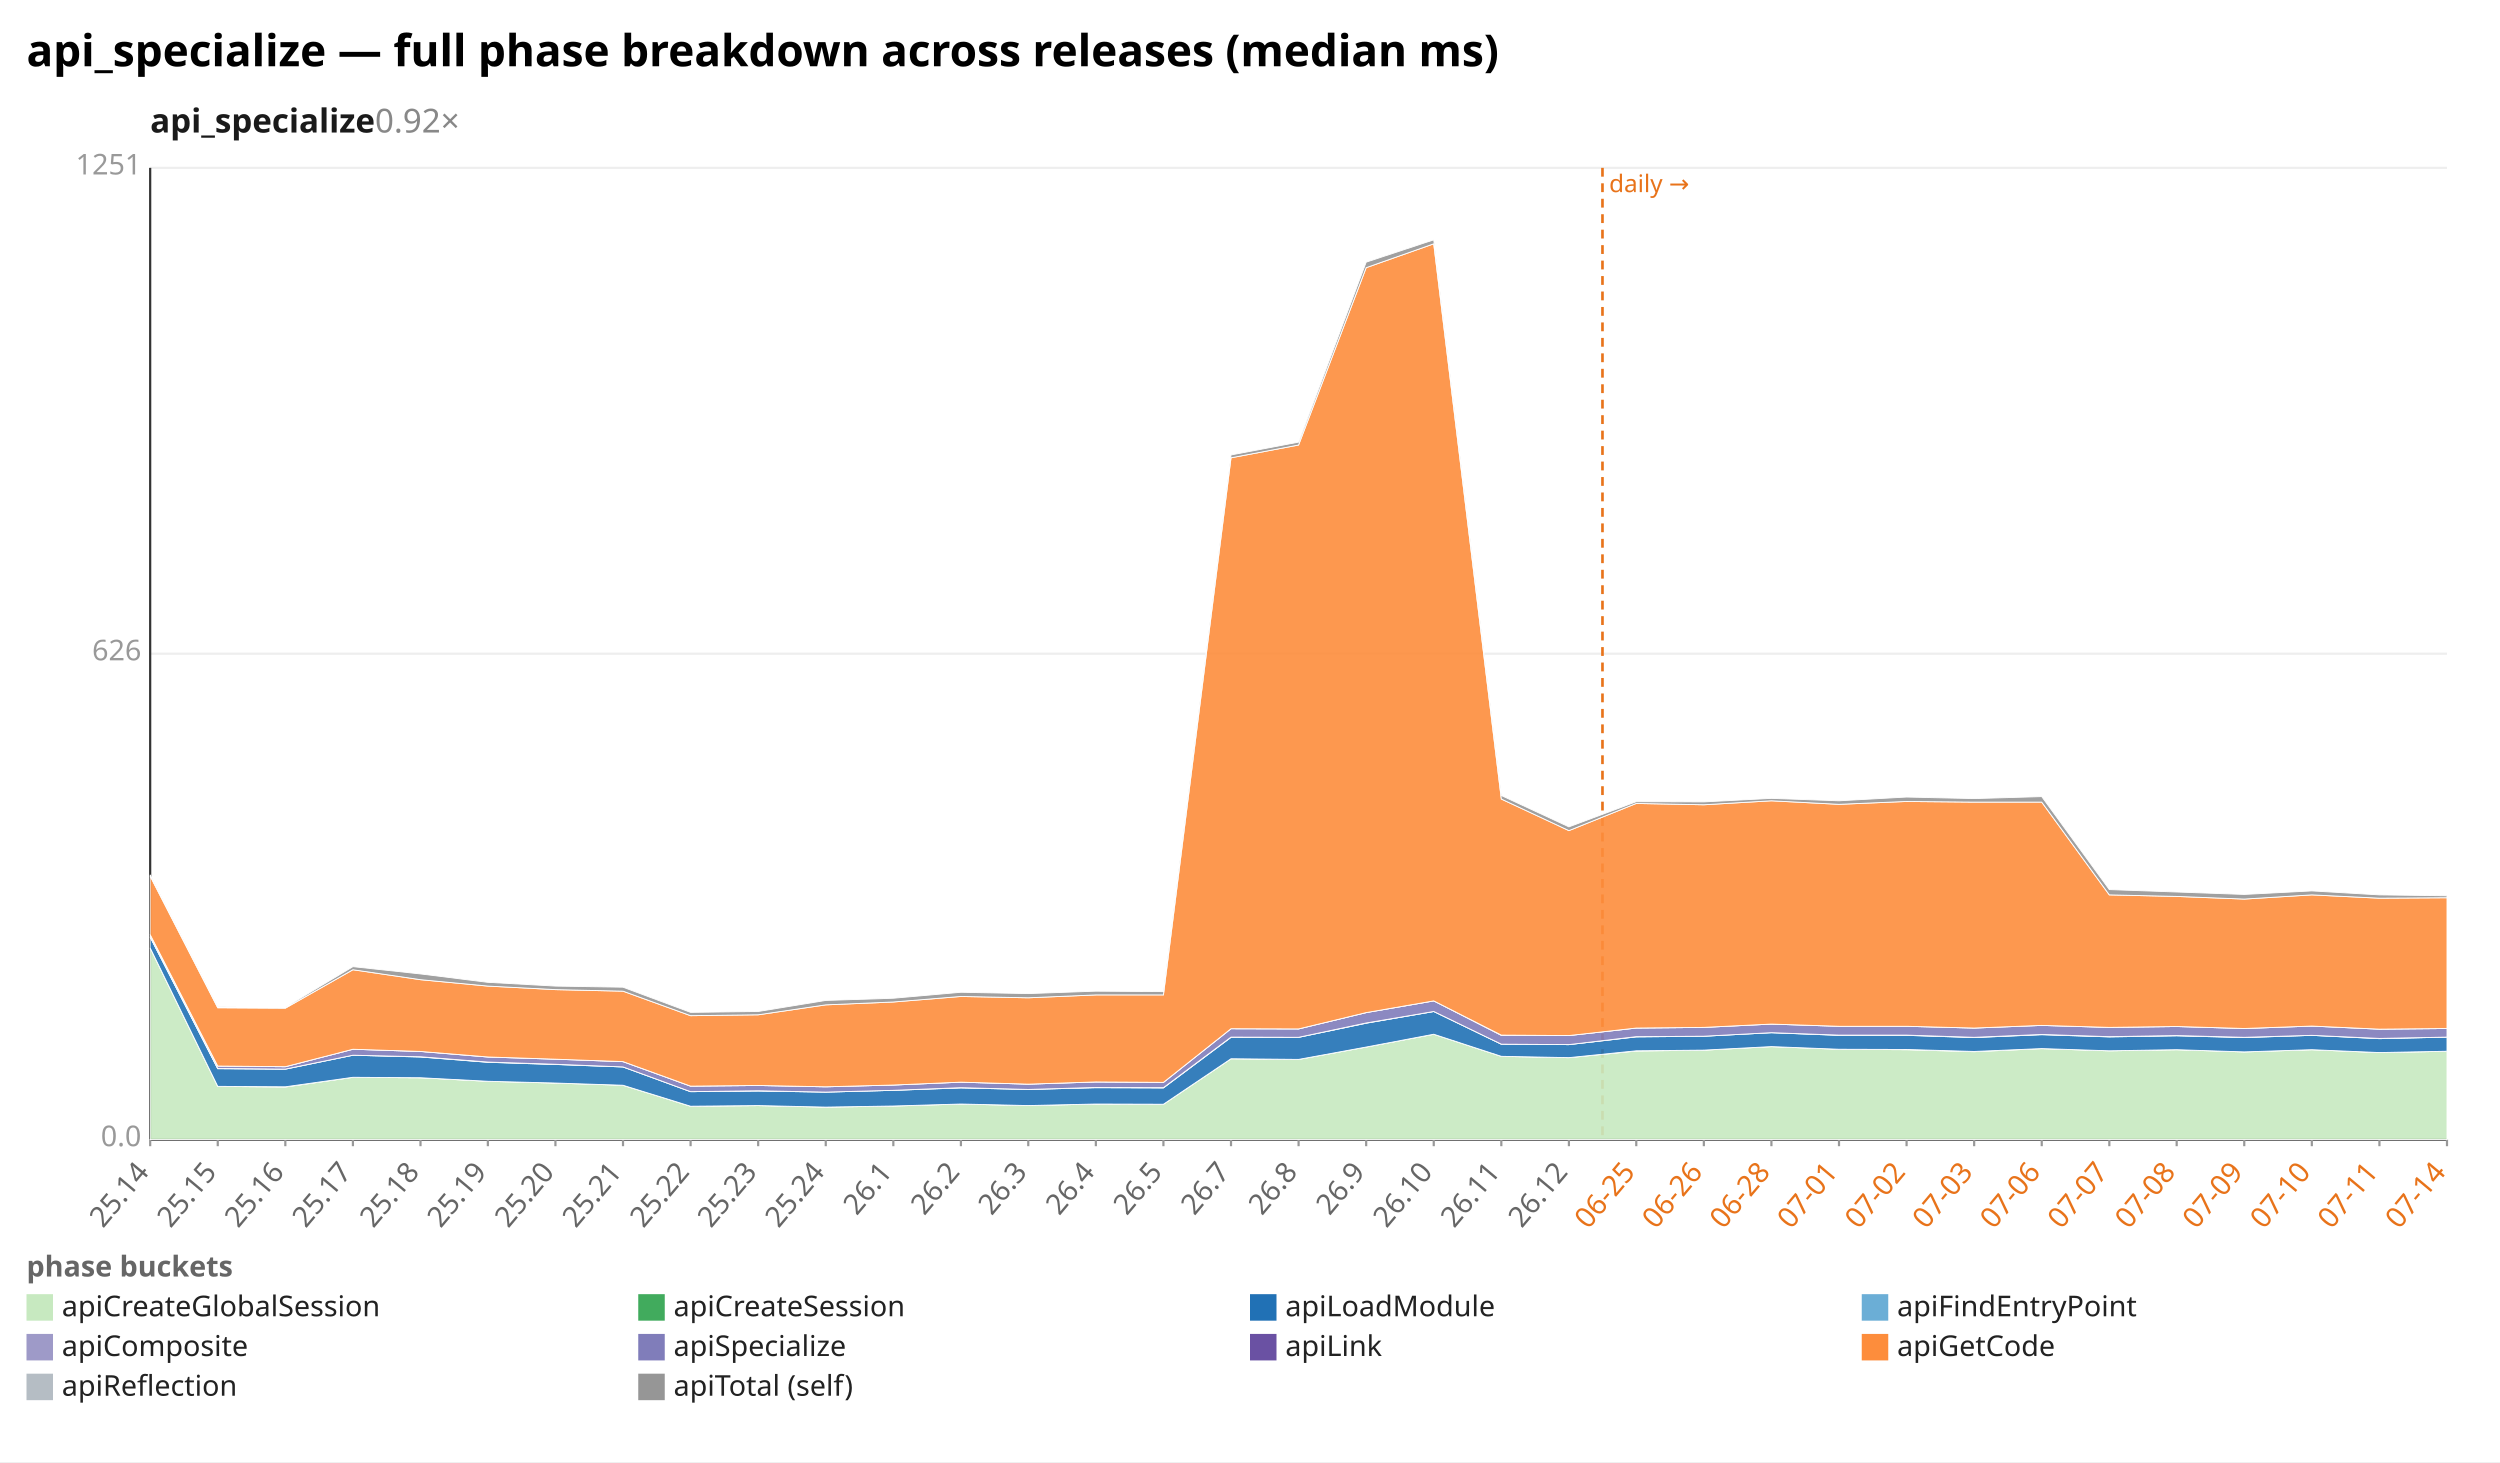
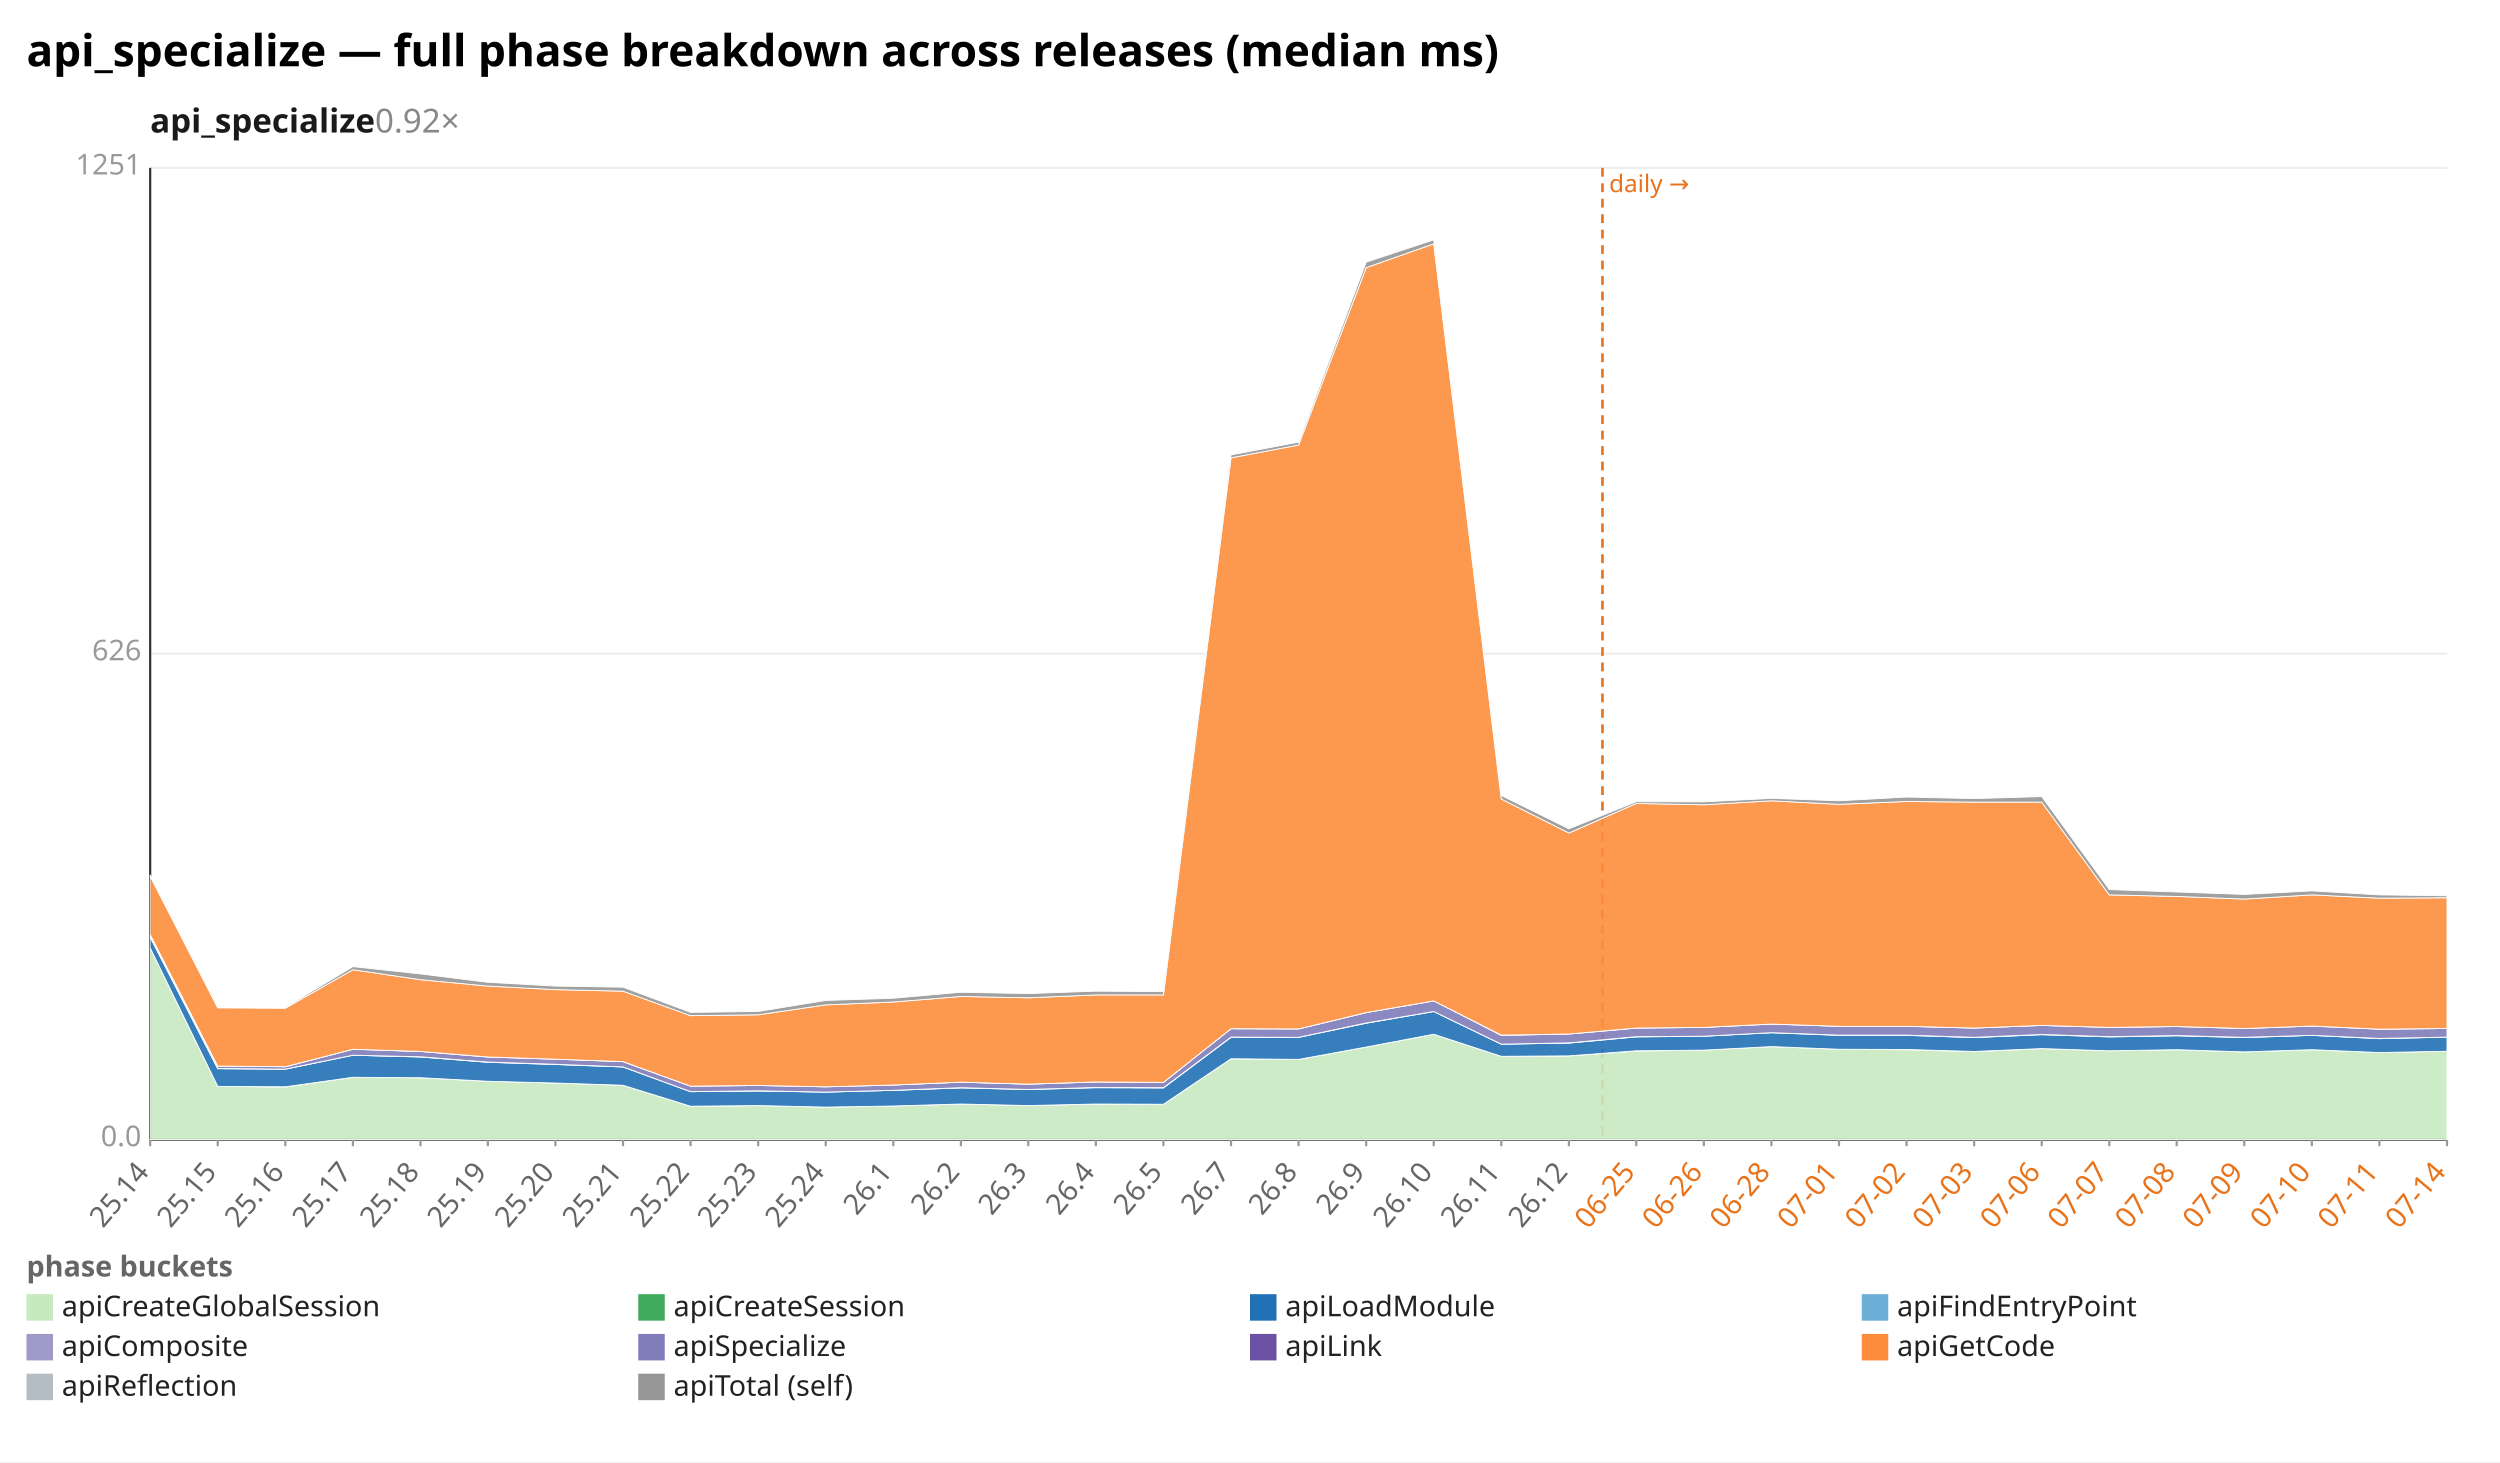
<svg xmlns="http://www.w3.org/2000/svg" width="1132" height="662" viewBox="0 0 1132 662" preserveAspectRatio="xMidYMid meet" font-family="sans-serif" font-size="13">
  <rect width="1132" height="662" fill="white" />
  <text x="12" y="30" font-size="20" font-weight="bold">api_specialize — full phase breakdown across releases (median ms)</text>
  <text x="68" y="60" font-size="15" font-weight="600" fill="#1a1a1a">api_specialize<tspan fill="#888" font-weight="400" text-decoration="none">  0.92×</tspan>
  </text>
  <line x1="68.0" y1="516.0" x2="1108.0" y2="516.0" stroke="#eee" />
  <text x="64.0" y="519.0" text-anchor="end" fill="#999">0.0</text>
  <line x1="68.0" y1="296.0" x2="1108.0" y2="296.0" stroke="#eee" />
  <text x="64.0" y="299.0" text-anchor="end" fill="#999">626</text>
  <line x1="68.0" y1="76.0" x2="1108.0" y2="76.0" stroke="#eee" />
  <text x="64.0" y="79.0" text-anchor="end" fill="#999">1251</text>
  <line x1="68.0" y1="76.0" x2="68.0" y2="516.0" stroke="#333" />
  <line x1="68.0" y1="516.0" x2="1108.0" y2="516.0" stroke="#333" />
  <line x1="725.6" y1="76.0" x2="725.6" y2="516.0" stroke="#e8731a" stroke-width="1.2" stroke-dasharray="4 3" />
  <text x="728.6" y="87.0" fill="#e8731a" font-size="11">daily →</text>
  <line x1="68.0" y1="516.0" x2="68.0" y2="519.0" stroke="#999" />
  <text x="68.0" y="531.0" text-anchor="end" fill="#666" transform="rotate(-50 68.0 531.0)">25.14</text>
  <line x1="98.6" y1="516.0" x2="98.6" y2="519.0" stroke="#999" />
  <text x="98.6" y="531.0" text-anchor="end" fill="#666" transform="rotate(-50 98.6 531.0)">25.15</text>
  <line x1="129.2" y1="516.0" x2="129.2" y2="519.0" stroke="#999" />
  <text x="129.2" y="531.0" text-anchor="end" fill="#666" transform="rotate(-50 129.2 531.0)">25.16</text>
  <line x1="159.8" y1="516.0" x2="159.8" y2="519.0" stroke="#999" />
  <text x="159.8" y="531.0" text-anchor="end" fill="#666" transform="rotate(-50 159.8 531.0)">25.17</text>
  <line x1="190.4" y1="516.0" x2="190.4" y2="519.0" stroke="#999" />
  <text x="190.4" y="531.0" text-anchor="end" fill="#666" transform="rotate(-50 190.4 531.0)">25.18</text>
  <line x1="220.9" y1="516.0" x2="220.9" y2="519.0" stroke="#999" />
  <text x="220.9" y="531.0" text-anchor="end" fill="#666" transform="rotate(-50 220.9 531.0)">25.19</text>
  <line x1="251.5" y1="516.0" x2="251.5" y2="519.0" stroke="#999" />
  <text x="251.5" y="531.0" text-anchor="end" fill="#666" transform="rotate(-50 251.5 531.0)">25.20</text>
  <line x1="282.1" y1="516.0" x2="282.1" y2="519.0" stroke="#999" />
  <text x="282.1" y="531.0" text-anchor="end" fill="#666" transform="rotate(-50 282.1 531.0)">25.21</text>
  <line x1="312.7" y1="516.0" x2="312.7" y2="519.0" stroke="#999" />
  <text x="312.7" y="531.0" text-anchor="end" fill="#666" transform="rotate(-50 312.7 531.0)">25.22</text>
  <line x1="343.3" y1="516.0" x2="343.3" y2="519.0" stroke="#999" />
  <text x="343.3" y="531.0" text-anchor="end" fill="#666" transform="rotate(-50 343.3 531.0)">25.23</text>
  <line x1="373.9" y1="516.0" x2="373.9" y2="519.0" stroke="#999" />
  <text x="373.9" y="531.0" text-anchor="end" fill="#666" transform="rotate(-50 373.9 531.0)">25.24</text>
  <line x1="404.5" y1="516.0" x2="404.5" y2="519.0" stroke="#999" />
  <text x="404.5" y="531.0" text-anchor="end" fill="#666" transform="rotate(-50 404.5 531.0)">26.1</text>
  <line x1="435.1" y1="516.0" x2="435.1" y2="519.0" stroke="#999" />
  <text x="435.1" y="531.0" text-anchor="end" fill="#666" transform="rotate(-50 435.1 531.0)">26.2</text>
  <line x1="465.6" y1="516.0" x2="465.6" y2="519.0" stroke="#999" />
  <text x="465.6" y="531.0" text-anchor="end" fill="#666" transform="rotate(-50 465.6 531.0)">26.3</text>
  <line x1="496.2" y1="516.0" x2="496.2" y2="519.0" stroke="#999" />
  <text x="496.2" y="531.0" text-anchor="end" fill="#666" transform="rotate(-50 496.2 531.0)">26.4</text>
  <line x1="526.8" y1="516.0" x2="526.8" y2="519.0" stroke="#999" />
  <text x="526.8" y="531.0" text-anchor="end" fill="#666" transform="rotate(-50 526.8 531.0)">26.5</text>
  <line x1="557.4" y1="516.0" x2="557.4" y2="519.0" stroke="#999" />
  <text x="557.4" y="531.0" text-anchor="end" fill="#666" transform="rotate(-50 557.4 531.0)">26.7</text>
  <line x1="588.0" y1="516.0" x2="588.0" y2="519.0" stroke="#999" />
  <text x="588.0" y="531.0" text-anchor="end" fill="#666" transform="rotate(-50 588.0 531.0)">26.8</text>
  <line x1="618.6" y1="516.0" x2="618.6" y2="519.0" stroke="#999" />
  <text x="618.6" y="531.0" text-anchor="end" fill="#666" transform="rotate(-50 618.6 531.0)">26.9</text>
  <line x1="649.2" y1="516.0" x2="649.2" y2="519.0" stroke="#999" />
  <text x="649.2" y="531.0" text-anchor="end" fill="#666" transform="rotate(-50 649.2 531.0)">26.10</text>
  <line x1="679.8" y1="516.0" x2="679.8" y2="519.0" stroke="#999" />
  <text x="679.8" y="531.0" text-anchor="end" fill="#666" transform="rotate(-50 679.8 531.0)">26.11</text>
  <line x1="710.4" y1="516.0" x2="710.4" y2="519.0" stroke="#999" />
  <text x="710.4" y="531.0" text-anchor="end" fill="#666" transform="rotate(-50 710.4 531.0)">26.12</text>
  <line x1="740.9" y1="516.0" x2="740.9" y2="519.0" stroke="#999" />
  <text x="740.9" y="531.0" text-anchor="end" fill="#e8731a" transform="rotate(-50 740.9 531.0)">06-25</text>
  <line x1="771.5" y1="516.0" x2="771.5" y2="519.0" stroke="#999" />
  <text x="771.5" y="531.0" text-anchor="end" fill="#e8731a" transform="rotate(-50 771.5 531.0)">06-26</text>
  <line x1="802.1" y1="516.0" x2="802.1" y2="519.0" stroke="#999" />
  <text x="802.1" y="531.0" text-anchor="end" fill="#e8731a" transform="rotate(-50 802.1 531.0)">06-28</text>
  <line x1="832.7" y1="516.0" x2="832.7" y2="519.0" stroke="#999" />
  <text x="832.7" y="531.0" text-anchor="end" fill="#e8731a" transform="rotate(-50 832.7 531.0)">07-01</text>
  <line x1="863.3" y1="516.0" x2="863.3" y2="519.0" stroke="#999" />
  <text x="863.3" y="531.0" text-anchor="end" fill="#e8731a" transform="rotate(-50 863.3 531.0)">07-02</text>
  <line x1="893.9" y1="516.0" x2="893.9" y2="519.0" stroke="#999" />
  <text x="893.9" y="531.0" text-anchor="end" fill="#e8731a" transform="rotate(-50 893.9 531.0)">07-03</text>
  <line x1="924.5" y1="516.0" x2="924.5" y2="519.0" stroke="#999" />
  <text x="924.5" y="531.0" text-anchor="end" fill="#e8731a" transform="rotate(-50 924.5 531.0)">07-06</text>
  <line x1="955.1" y1="516.0" x2="955.1" y2="519.0" stroke="#999" />
  <text x="955.1" y="531.0" text-anchor="end" fill="#e8731a" transform="rotate(-50 955.1 531.0)">07-07</text>
  <line x1="985.6" y1="516.0" x2="985.6" y2="519.0" stroke="#999" />
  <text x="985.6" y="531.0" text-anchor="end" fill="#e8731a" transform="rotate(-50 985.6 531.0)">07-08</text>
  <line x1="1016.2" y1="516.0" x2="1016.2" y2="519.0" stroke="#999" />
  <text x="1016.2" y="531.0" text-anchor="end" fill="#e8731a" transform="rotate(-50 1016.2 531.0)">07-09</text>
  <line x1="1046.8" y1="516.0" x2="1046.8" y2="519.0" stroke="#999" />
  <text x="1046.8" y="531.0" text-anchor="end" fill="#e8731a" transform="rotate(-50 1046.8 531.0)">07-10</text>
  <line x1="1077.4" y1="516.0" x2="1077.4" y2="519.0" stroke="#999" />
  <text x="1077.4" y="531.0" text-anchor="end" fill="#e8731a" transform="rotate(-50 1077.4 531.0)">07-11</text>
  <line x1="1108.0" y1="516.0" x2="1108.0" y2="519.0" stroke="#999" />
  <text x="1108.0" y="531.0" text-anchor="end" fill="#e8731a" transform="rotate(-50 1108.0 531.0)">07-14</text>
-   <polygon points="68.0,429.2 98.6,491.9 129.2,492.2 159.8,487.8 190.4,488.0 220.9,489.6 251.5,490.4 282.1,491.4 312.7,500.9 343.3,500.6 373.9,501.3 404.5,500.8 435.1,499.9 465.6,500.6 496.2,499.9 526.8,500.0 557.4,479.4 588.0,479.7 618.6,474.1 649.2,468.3 679.8,478.3 710.4,478.9 740.9,475.9 771.5,475.5 802.1,473.9 832.7,475.1 863.3,475.3 893.9,476.2 924.5,474.8 955.1,475.8 985.6,475.3 1016.2,476.3 1046.8,475.3 1077.4,476.6 1108.0,476.0 1108.0,516.0 1077.4,516.0 1046.8,516.0 1016.2,516.0 985.6,516.0 955.1,516.0 924.5,516.0 893.9,516.0 863.3,516.0 832.7,516.0 802.1,516.0 771.5,516.0 740.9,516.0 710.4,516.0 679.8,516.0 649.2,516.0 618.6,516.0 588.0,516.0 557.4,516.0 526.8,516.0 496.2,516.0 465.6,516.0 435.1,516.0 404.5,516.0 373.9,516.0 343.3,516.0 312.7,516.0 282.1,516.0 251.5,516.0 220.9,516.0 190.4,516.0 159.8,516.0 129.2,516.0 98.6,516.0 68.0,516.0" fill="#c7e9c0" fill-opacity="0.9" stroke="#fff" stroke-width="0.4" />
-   <polygon points="68.0,429.2 98.6,491.9 129.2,492.1 159.8,487.8 190.4,488.0 220.9,489.6 251.5,490.4 282.1,491.4 312.7,500.9 343.3,500.6 373.9,501.3 404.5,500.8 435.1,499.9 465.6,500.6 496.2,499.9 526.8,500.0 557.4,479.4 588.0,479.7 618.6,474.1 649.2,468.3 679.8,478.3 710.4,478.9 740.9,475.8 771.5,475.5 802.1,473.9 832.7,475.1 863.3,475.2 893.9,476.1 924.5,474.8 955.1,475.8 985.6,475.3 1016.2,476.3 1046.8,475.3 1077.4,476.6 1108.0,476.0 1108.0,476.0 1077.4,476.6 1046.8,475.3 1016.2,476.3 985.6,475.3 955.1,475.8 924.5,474.8 893.9,476.2 863.3,475.3 832.7,475.1 802.1,473.9 771.5,475.5 740.9,475.9 710.4,478.9 679.8,478.3 649.2,468.3 618.6,474.1 588.0,479.7 557.4,479.4 526.8,500.0 496.2,499.9 465.6,500.6 435.1,499.9 404.5,500.8 373.9,501.3 343.3,500.6 312.7,500.9 282.1,491.4 251.5,490.4 220.9,489.6 190.4,488.0 159.8,487.8 129.2,492.2 98.6,491.9 68.0,429.2" fill="#41ab5d" fill-opacity="0.9" stroke="#fff" stroke-width="0.4" />
-   <polygon points="68.0,424.3 98.6,483.9 129.2,484.1 159.8,477.8 190.4,478.6 220.9,481.0 251.5,482.0 282.1,483.1 312.7,494.3 343.3,494.0 373.9,494.5 404.5,493.7 435.1,492.6 465.6,493.3 496.2,492.5 526.8,492.6 557.4,469.7 588.0,469.7 618.6,463.3 649.2,458.0 679.8,472.8 710.4,473.0 740.9,469.5 771.5,469.2 802.1,467.6 832.7,468.8 863.3,468.8 893.9,469.8 924.5,468.5 955.1,469.5 985.6,469.0 1016.2,469.8 1046.8,468.8 1077.4,470.3 1108.0,469.6 1108.0,476.0 1077.4,476.6 1046.8,475.3 1016.2,476.3 985.6,475.3 955.1,475.8 924.5,474.8 893.9,476.1 863.3,475.2 832.7,475.1 802.1,473.9 771.5,475.5 740.9,475.8 710.4,478.9 679.8,478.3 649.2,468.3 618.6,474.1 588.0,479.7 557.4,479.4 526.8,500.0 496.2,499.9 465.6,500.6 435.1,499.9 404.5,500.8 373.9,501.3 343.3,500.6 312.7,500.9 282.1,491.4 251.5,490.4 220.9,489.6 190.4,488.0 159.8,487.8 129.2,492.1 98.6,491.9 68.0,429.2" fill="#2171b5" fill-opacity="0.9" stroke="#fff" stroke-width="0.4" />
-   <polygon points="68.0,424.2 98.6,483.8 129.2,484.1 159.8,477.8 190.4,478.5 220.9,480.9 251.5,481.9 282.1,483.1 312.7,494.3 343.3,493.9 373.9,494.5 404.5,493.7 435.1,492.5 465.6,493.3 496.2,492.4 526.8,492.5 557.4,469.6 588.0,469.7 618.6,463.2 649.2,458.0 679.8,472.8 710.4,473.0 740.9,469.4 771.5,469.2 802.1,467.6 832.7,468.7 863.3,468.7 893.9,469.7 924.5,468.4 955.1,469.4 985.6,468.9 1016.2,469.7 1046.8,468.8 1077.4,470.2 1108.0,469.6 1108.0,469.6 1077.4,470.3 1046.8,468.8 1016.2,469.8 985.6,469.0 955.1,469.5 924.5,468.5 893.9,469.8 863.3,468.8 832.7,468.8 802.1,467.6 771.5,469.2 740.9,469.5 710.4,473.0 679.8,472.8 649.2,458.0 618.6,463.3 588.0,469.7 557.4,469.7 526.8,492.6 496.2,492.5 465.6,493.3 435.1,492.6 404.5,493.7 373.9,494.5 343.3,494.0 312.7,494.3 282.1,483.1 251.5,482.0 220.9,481.0 190.4,478.6 159.8,477.8 129.2,484.1 98.6,483.9 68.0,424.3" fill="#9e9ac8" fill-opacity="0.9" stroke="#fff" stroke-width="0.4" />
-   <polygon points="68.0,423.2 98.6,482.7 129.2,483.0 159.8,475.1 190.4,476.1 220.9,478.6 251.5,479.6 282.1,480.7 312.7,491.8 343.3,491.5 373.9,492.1 404.5,491.3 435.1,490.0 465.6,490.9 496.2,489.9 526.8,490.1 557.4,465.8 588.0,465.9 618.6,458.5 649.2,453.2 679.8,468.8 710.4,468.9 740.9,465.5 771.5,465.2 802.1,463.7 832.7,464.7 863.3,464.7 893.9,465.5 924.5,464.3 955.1,465.2 985.6,464.8 1016.2,465.7 1046.8,464.6 1077.4,466.0 1108.0,465.7 1108.0,469.6 1077.4,470.2 1046.8,468.8 1016.2,469.7 985.6,468.9 955.1,469.4 924.5,468.4 893.9,469.7 863.3,468.7 832.7,468.7 802.1,467.6 771.5,469.2 740.9,469.4 710.4,473.0 679.8,472.8 649.2,458.0 618.6,463.2 588.0,469.7 557.4,469.6 526.8,492.5 496.2,492.4 465.6,493.3 435.1,492.5 404.5,493.7 373.9,494.5 343.3,493.9 312.7,494.3 282.1,483.1 251.5,481.9 220.9,480.9 190.4,478.5 159.8,477.8 129.2,484.1 98.6,483.8 68.0,424.2" fill="#807dba" fill-opacity="0.9" stroke="#fff" stroke-width="0.4" />
-   <polygon points="68.0,423.2 98.6,482.7 129.2,483.0 159.8,475.1 190.4,476.1 220.9,478.6 251.5,479.6 282.1,480.7 312.7,491.8 343.3,491.5 373.9,492.1 404.5,491.3 435.1,490.0 465.6,490.9 496.2,489.9 526.8,490.1 557.4,465.8 588.0,465.9 618.6,458.5 649.2,453.2 679.8,468.7 710.4,468.9 740.9,465.5 771.5,465.2 802.1,463.7 832.7,464.7 863.3,464.7 893.9,465.5 924.5,464.3 955.1,465.2 985.6,464.8 1016.2,465.7 1046.8,464.6 1077.4,466.0 1108.0,465.7 1108.0,465.7 1077.4,466.0 1046.8,464.6 1016.2,465.7 985.6,464.8 955.1,465.2 924.5,464.3 893.9,465.5 863.3,464.7 832.7,464.7 802.1,463.7 771.5,465.2 740.9,465.5 710.4,468.9 679.8,468.8 649.2,453.2 618.6,458.5 588.0,465.9 557.4,465.8 526.8,490.1 496.2,489.9 465.6,490.9 435.1,490.0 404.5,491.3 373.9,492.1 343.3,491.5 312.7,491.8 282.1,480.7 251.5,479.6 220.9,478.6 190.4,476.1 159.8,475.1 129.2,483.0 98.6,482.7 68.0,423.2" fill="#6a51a3" fill-opacity="0.9" stroke="#fff" stroke-width="0.4" />
-   <polygon points="68.0,396.7 98.6,456.3 129.2,456.5 159.8,439.1 190.4,443.6 220.9,446.5 251.5,448.1 282.1,448.8 312.7,459.9 343.3,459.5 373.9,455.0 404.5,453.7 435.1,451.2 465.6,451.8 496.2,450.5 526.8,450.5 557.4,207.3 588.0,201.5 618.6,121.2 649.2,110.4 679.8,361.8 710.4,376.1 740.9,363.8 771.5,364.4 802.1,362.6 832.7,364.2 863.3,362.9 893.9,363.2 924.5,363.2 955.1,405.2 985.6,405.9 1016.2,407.1 1046.8,405.2 1077.4,406.7 1108.0,406.5 1108.0,465.7 1077.4,466.0 1046.8,464.6 1016.2,465.7 985.6,464.8 955.1,465.2 924.5,464.3 893.9,465.5 863.3,464.7 832.7,464.7 802.1,463.7 771.5,465.2 740.9,465.5 710.4,468.9 679.8,468.7 649.2,453.2 618.6,458.5 588.0,465.9 557.4,465.8 526.8,490.1 496.2,489.9 465.6,490.9 435.1,490.0 404.5,491.3 373.9,492.1 343.3,491.5 312.7,491.8 282.1,480.7 251.5,479.6 220.9,478.6 190.4,476.1 159.8,475.1 129.2,483.0 98.6,482.7 68.0,423.2" fill="#fd8d3c" fill-opacity="0.9" stroke="#fff" stroke-width="0.4" />
-   <polygon points="68.0,396.1 98.6,455.9 129.2,456.1 159.8,437.7 190.4,441.0 220.9,444.8 251.5,446.5 282.1,447.0 312.7,458.4 343.3,458.0 373.9,453.0 404.5,452.0 435.1,449.3 465.6,449.9 496.2,448.8 526.8,449.0 557.4,206.0 588.0,200.2 618.6,118.7 649.2,108.6 679.8,360.2 710.4,374.4 740.9,363.0 771.5,363.1 802.1,361.5 832.7,362.6 863.3,360.9 893.9,361.6 924.5,360.7 955.1,402.8 985.6,403.9 1016.2,405.0 1046.8,403.4 1077.4,405.2 1108.0,405.6 1108.0,406.5 1077.4,406.7 1046.8,405.2 1016.2,407.1 985.6,405.9 955.1,405.2 924.5,363.2 893.9,363.2 863.3,362.9 832.7,364.2 802.1,362.6 771.5,364.4 740.9,363.8 710.4,376.1 679.8,361.8 649.2,110.4 618.6,121.2 588.0,201.5 557.4,207.3 526.8,450.5 496.2,450.5 465.6,451.8 435.1,451.2 404.5,453.7 373.9,455.0 343.3,459.5 312.7,459.9 282.1,448.8 251.5,448.1 220.9,446.5 190.4,443.6 159.8,439.1 129.2,456.5 98.6,456.3 68.0,396.7" fill="#969696" fill-opacity="0.9" stroke="#fff" stroke-width="0.4" />
+   <polygon points="68.0,429.2 98.6,491.9 129.2,492.2 159.8,487.8 190.4,488.0 220.9,489.6 251.5,490.4 282.1,491.4 312.7,500.9 343.3,500.6 373.9,501.3 404.5,500.8 435.1,499.9 465.6,500.6 496.2,499.9 526.8,500.0 557.4,479.4 588.0,479.7 618.6,474.1 649.2,468.3 679.8,478.3 710.4,478.1 740.9,475.9 771.5,475.5 802.1,473.9 832.7,475.1 863.3,475.3 893.9,476.2 924.5,474.8 955.1,475.8 985.6,475.3 1016.2,476.3 1046.8,475.3 1077.4,476.6 1108.0,476.0 1108.0,516.0 1077.4,516.0 1046.8,516.0 1016.2,516.0 985.6,516.0 955.1,516.0 924.5,516.0 893.9,516.0 863.3,516.0 832.7,516.0 802.1,516.0 771.5,516.0 740.9,516.0 710.4,516.0 679.8,516.0 649.2,516.0 618.6,516.0 588.0,516.0 557.4,516.0 526.8,516.0 496.2,516.0 465.6,516.0 435.1,516.0 404.5,516.0 373.9,516.0 343.3,516.0 312.7,516.0 282.1,516.0 251.5,516.0 220.9,516.0 190.4,516.0 159.8,516.0 129.2,516.0 98.6,516.0 68.0,516.0" fill="#c7e9c0" fill-opacity="0.9" stroke="#fff" stroke-width="0.4" />
+   <polygon points="68.0,429.2 98.6,491.9 129.2,492.1 159.8,487.8 190.4,488.0 220.9,489.6 251.5,490.4 282.1,491.4 312.7,500.9 343.3,500.6 373.9,501.3 404.5,500.8 435.1,499.9 465.6,500.6 496.2,499.9 526.8,500.0 557.4,479.4 588.0,479.7 618.6,474.1 649.2,468.3 679.8,478.3 710.4,478.1 740.9,475.8 771.5,475.5 802.1,473.9 832.7,475.1 863.3,475.2 893.9,476.1 924.5,474.8 955.1,475.8 985.6,475.3 1016.2,476.3 1046.8,475.3 1077.4,476.6 1108.0,476.0 1108.0,476.0 1077.4,476.6 1046.8,475.3 1016.2,476.3 985.6,475.3 955.1,475.8 924.5,474.8 893.9,476.2 863.3,475.3 832.7,475.1 802.1,473.9 771.5,475.5 740.9,475.9 710.4,478.1 679.8,478.3 649.2,468.3 618.6,474.1 588.0,479.7 557.4,479.4 526.8,500.0 496.2,499.9 465.6,500.6 435.1,499.9 404.5,500.8 373.9,501.3 343.3,500.6 312.7,500.9 282.1,491.4 251.5,490.4 220.9,489.6 190.4,488.0 159.8,487.8 129.2,492.2 98.6,491.9 68.0,429.2" fill="#41ab5d" fill-opacity="0.9" stroke="#fff" stroke-width="0.4" />
+   <polygon points="68.0,424.3 98.6,483.9 129.2,484.1 159.8,477.8 190.4,478.6 220.9,481.0 251.5,482.0 282.1,483.1 312.7,494.3 343.3,494.0 373.9,494.5 404.5,493.7 435.1,492.6 465.6,493.3 496.2,492.5 526.8,492.6 557.4,469.7 588.0,469.7 618.6,463.3 649.2,458.0 679.8,472.8 710.4,472.3 740.9,469.5 771.5,469.2 802.1,467.6 832.7,468.8 863.3,468.8 893.9,469.8 924.5,468.5 955.1,469.5 985.6,469.0 1016.2,469.8 1046.8,468.8 1077.4,470.3 1108.0,469.6 1108.0,476.0 1077.4,476.6 1046.8,475.3 1016.2,476.3 985.6,475.3 955.1,475.8 924.5,474.8 893.9,476.1 863.3,475.2 832.7,475.1 802.1,473.9 771.5,475.5 740.9,475.8 710.4,478.1 679.8,478.3 649.2,468.3 618.6,474.1 588.0,479.7 557.4,479.4 526.8,500.0 496.2,499.9 465.6,500.6 435.1,499.9 404.5,500.8 373.9,501.3 343.3,500.6 312.7,500.9 282.1,491.4 251.5,490.4 220.9,489.6 190.4,488.0 159.8,487.8 129.2,492.1 98.6,491.9 68.0,429.2" fill="#2171b5" fill-opacity="0.9" stroke="#fff" stroke-width="0.4" />
+   <polygon points="68.0,424.2 98.6,483.8 129.2,484.1 159.8,477.8 190.4,478.5 220.9,480.9 251.5,481.9 282.1,483.1 312.7,494.3 343.3,493.9 373.9,494.5 404.5,493.7 435.1,492.5 465.6,493.3 496.2,492.4 526.8,492.5 557.4,469.6 588.0,469.7 618.6,463.2 649.2,458.0 679.8,472.8 710.4,472.2 740.9,469.4 771.5,469.2 802.1,467.6 832.7,468.7 863.3,468.7 893.9,469.7 924.5,468.4 955.1,469.4 985.6,468.9 1016.2,469.7 1046.8,468.8 1077.4,470.2 1108.0,469.6 1108.0,469.6 1077.4,470.3 1046.8,468.8 1016.2,469.8 985.6,469.0 955.1,469.5 924.5,468.5 893.9,469.8 863.3,468.8 832.7,468.8 802.1,467.6 771.5,469.2 740.9,469.5 710.4,472.3 679.8,472.8 649.2,458.0 618.6,463.3 588.0,469.7 557.4,469.7 526.8,492.6 496.2,492.5 465.6,493.3 435.1,492.6 404.5,493.7 373.9,494.5 343.3,494.0 312.7,494.3 282.1,483.1 251.5,482.0 220.9,481.0 190.4,478.6 159.8,477.8 129.2,484.1 98.6,483.9 68.0,424.3" fill="#9e9ac8" fill-opacity="0.9" stroke="#fff" stroke-width="0.4" />
+   <polygon points="68.0,423.2 98.6,482.7 129.2,483.0 159.8,475.1 190.4,476.1 220.9,478.6 251.5,479.6 282.1,480.7 312.7,491.8 343.3,491.5 373.9,492.1 404.5,491.3 435.1,490.0 465.6,490.9 496.2,489.9 526.8,490.1 557.4,465.8 588.0,465.9 618.6,458.5 649.2,453.2 679.8,468.8 710.4,468.2 740.9,465.5 771.5,465.2 802.1,463.7 832.7,464.7 863.3,464.7 893.9,465.5 924.5,464.3 955.1,465.2 985.6,464.8 1016.2,465.7 1046.8,464.6 1077.4,466.0 1108.0,465.7 1108.0,469.6 1077.4,470.2 1046.8,468.8 1016.2,469.7 985.6,468.9 955.1,469.4 924.5,468.4 893.9,469.7 863.3,468.7 832.7,468.7 802.1,467.6 771.5,469.2 740.9,469.4 710.4,472.2 679.8,472.8 649.2,458.0 618.6,463.2 588.0,469.7 557.4,469.6 526.8,492.5 496.2,492.4 465.6,493.3 435.1,492.5 404.5,493.7 373.9,494.5 343.3,493.9 312.7,494.3 282.1,483.1 251.5,481.9 220.9,480.9 190.4,478.5 159.8,477.8 129.2,484.1 98.6,483.8 68.0,424.2" fill="#807dba" fill-opacity="0.9" stroke="#fff" stroke-width="0.4" />
+   <polygon points="68.0,423.2 98.6,482.7 129.2,483.0 159.8,475.1 190.4,476.1 220.9,478.6 251.5,479.6 282.1,480.7 312.7,491.8 343.3,491.5 373.9,492.1 404.5,491.3 435.1,490.0 465.6,490.9 496.2,489.9 526.8,490.1 557.4,465.8 588.0,465.9 618.6,458.5 649.2,453.2 679.8,468.7 710.4,468.2 740.9,465.5 771.5,465.2 802.1,463.7 832.7,464.7 863.3,464.7 893.9,465.5 924.5,464.3 955.1,465.2 985.6,464.8 1016.2,465.7 1046.8,464.6 1077.4,466.0 1108.0,465.7 1108.0,465.7 1077.4,466.0 1046.8,464.6 1016.2,465.7 985.6,464.8 955.1,465.2 924.5,464.3 893.9,465.5 863.3,464.7 832.7,464.7 802.1,463.7 771.5,465.2 740.9,465.5 710.4,468.2 679.8,468.8 649.2,453.2 618.6,458.5 588.0,465.9 557.4,465.8 526.8,490.1 496.2,489.9 465.6,490.9 435.1,490.0 404.5,491.3 373.9,492.1 343.3,491.5 312.7,491.8 282.1,480.7 251.5,479.6 220.9,478.6 190.4,476.1 159.8,475.1 129.2,483.0 98.6,482.7 68.0,423.2" fill="#6a51a3" fill-opacity="0.9" stroke="#fff" stroke-width="0.4" />
+   <polygon points="68.0,396.7 98.6,456.3 129.2,456.5 159.8,439.1 190.4,443.6 220.9,446.5 251.5,448.1 282.1,448.8 312.7,459.9 343.3,459.5 373.9,455.0 404.5,453.7 435.1,451.2 465.6,451.8 496.2,450.5 526.8,450.5 557.4,207.3 588.0,201.5 618.6,121.2 649.2,110.4 679.8,361.8 710.4,377.2 740.9,363.8 771.5,364.4 802.1,362.6 832.7,364.2 863.3,362.9 893.9,363.2 924.5,363.2 955.1,405.2 985.6,405.9 1016.2,407.1 1046.8,405.2 1077.4,406.7 1108.0,406.5 1108.0,465.7 1077.4,466.0 1046.8,464.6 1016.2,465.7 985.6,464.8 955.1,465.2 924.5,464.3 893.9,465.5 863.3,464.7 832.7,464.7 802.1,463.7 771.5,465.2 740.9,465.5 710.4,468.2 679.8,468.7 649.2,453.2 618.6,458.5 588.0,465.9 557.4,465.8 526.8,490.1 496.2,489.9 465.6,490.9 435.1,490.0 404.5,491.3 373.9,492.1 343.3,491.5 312.7,491.8 282.1,480.7 251.5,479.6 220.9,478.6 190.4,476.1 159.8,475.1 129.2,483.0 98.6,482.7 68.0,423.2" fill="#fd8d3c" fill-opacity="0.9" stroke="#fff" stroke-width="0.4" />
+   <polygon points="68.0,396.1 98.6,455.9 129.2,456.1 159.8,437.7 190.4,441.0 220.9,444.8 251.5,446.5 282.1,447.0 312.7,458.4 343.3,458.0 373.9,453.0 404.5,452.0 435.1,449.3 465.6,449.9 496.2,448.8 526.8,449.0 557.4,206.0 588.0,200.2 618.6,118.7 649.2,108.6 679.8,360.2 710.4,375.3 740.9,363.0 771.5,363.1 802.1,361.5 832.7,362.6 863.3,360.9 893.9,361.6 924.5,360.7 955.1,402.8 985.6,403.9 1016.2,405.0 1046.8,403.4 1077.4,405.2 1108.0,405.6 1108.0,406.5 1077.4,406.7 1046.8,405.2 1016.2,407.1 985.6,405.9 955.1,405.2 924.5,363.2 893.9,363.2 863.3,362.9 832.7,364.2 802.1,362.6 771.5,364.4 740.9,363.8 710.4,377.2 679.8,361.8 649.2,110.4 618.6,121.2 588.0,201.5 557.4,207.3 526.8,450.5 496.2,450.5 465.6,451.8 435.1,451.2 404.5,453.7 373.9,455.0 343.3,459.5 312.7,459.9 282.1,448.8 251.5,448.1 220.9,446.5 190.4,443.6 159.8,439.1 129.2,456.5 98.6,456.3 68.0,396.7" fill="#969696" fill-opacity="0.9" stroke="#fff" stroke-width="0.4" />
  <text x="12" y="578" fill="#666" font-weight="600">phase buckets</text>
  <rect x="12" y="586" width="12" height="12" fill="#c7e9c0" />
  <text x="28" y="596" fill="#222">apiCreateGlobalSession</text>
  <rect x="289" y="586" width="12" height="12" fill="#41ab5d" />
  <text x="305" y="596" fill="#222">apiCreateSession</text>
  <rect x="566" y="586" width="12" height="12" fill="#2171b5" />
  <text x="582" y="596" fill="#222">apiLoadModule</text>
  <rect x="843" y="586" width="12" height="12" fill="#6baed6" />
  <text x="859" y="596" fill="#222">apiFindEntryPoint</text>
  <rect x="12" y="604" width="12" height="12" fill="#9e9ac8" />
  <text x="28" y="614" fill="#222">apiComposite</text>
  <rect x="289" y="604" width="12" height="12" fill="#807dba" />
  <text x="305" y="614" fill="#222">apiSpecialize</text>
  <rect x="566" y="604" width="12" height="12" fill="#6a51a3" />
  <text x="582" y="614" fill="#222">apiLink</text>
  <rect x="843" y="604" width="12" height="12" fill="#fd8d3c" />
  <text x="859" y="614" fill="#222">apiGetCode</text>
  <rect x="12" y="622" width="12" height="12" fill="#b5bdc4" />
  <text x="28" y="632" fill="#222">apiReflection</text>
  <rect x="289" y="622" width="12" height="12" fill="#969696" />
  <text x="305" y="632" fill="#222">apiTotal (self)</text>
</svg>
